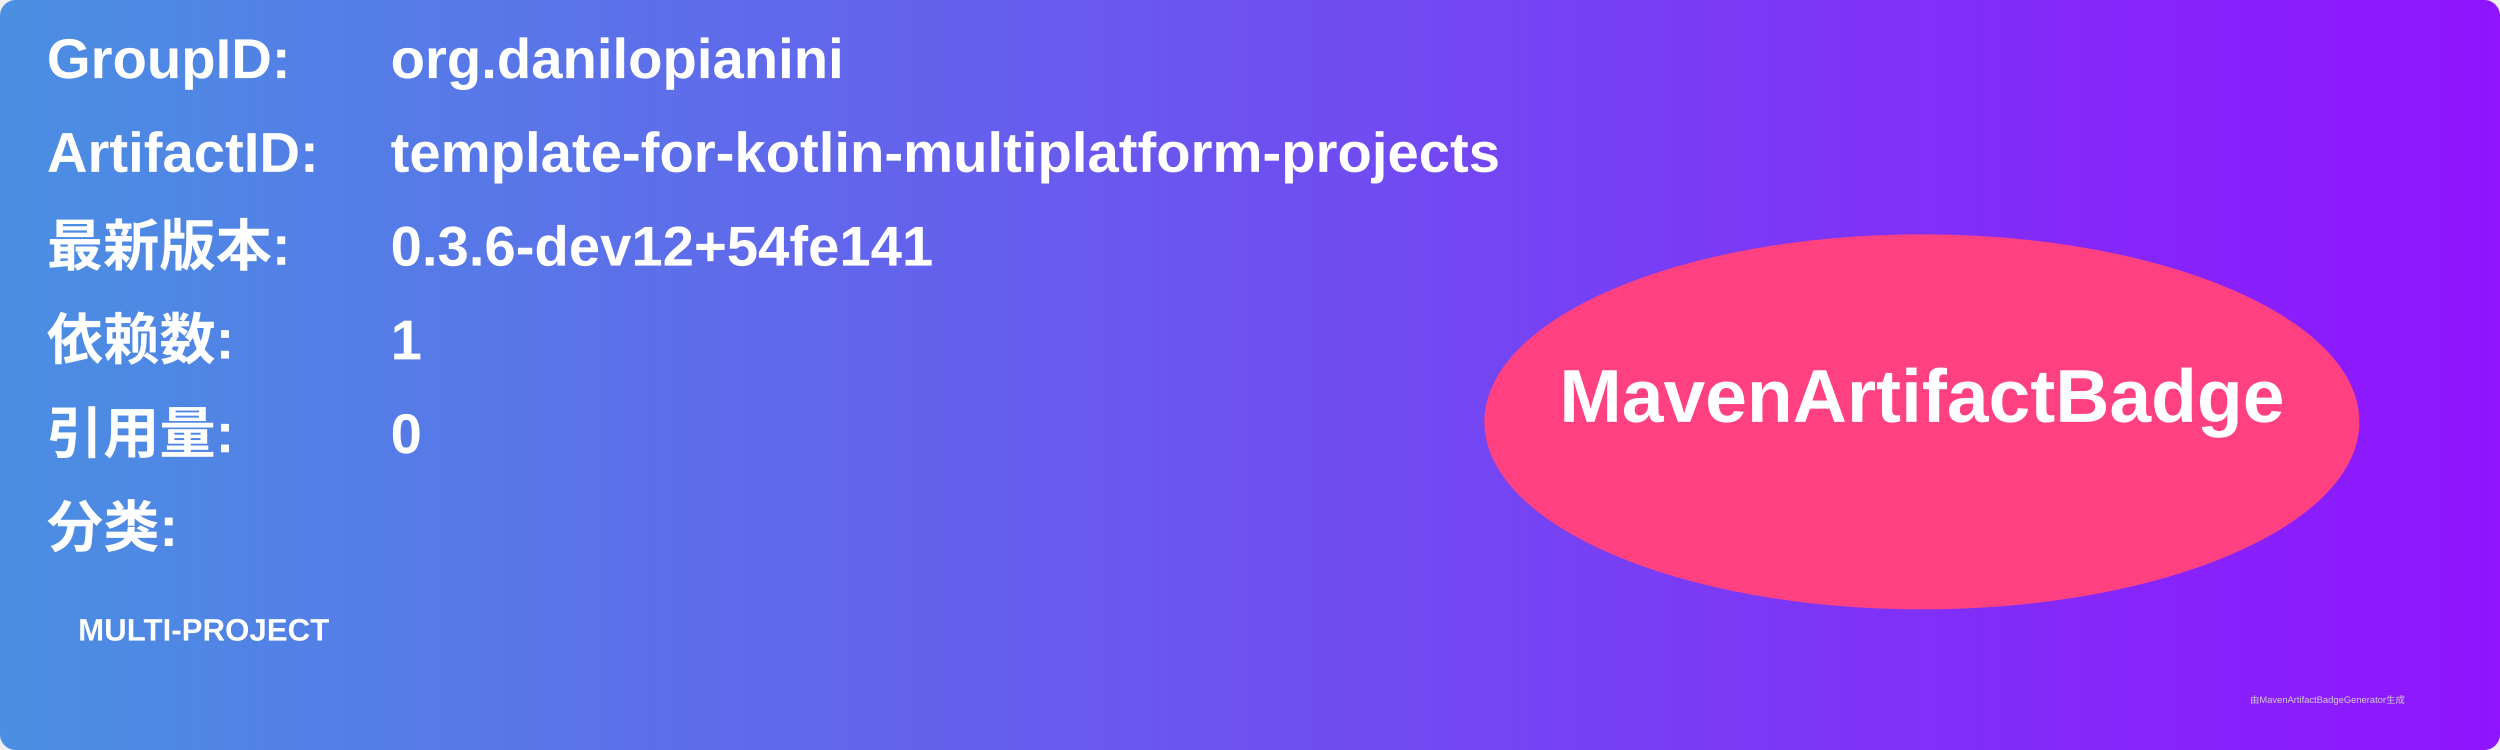
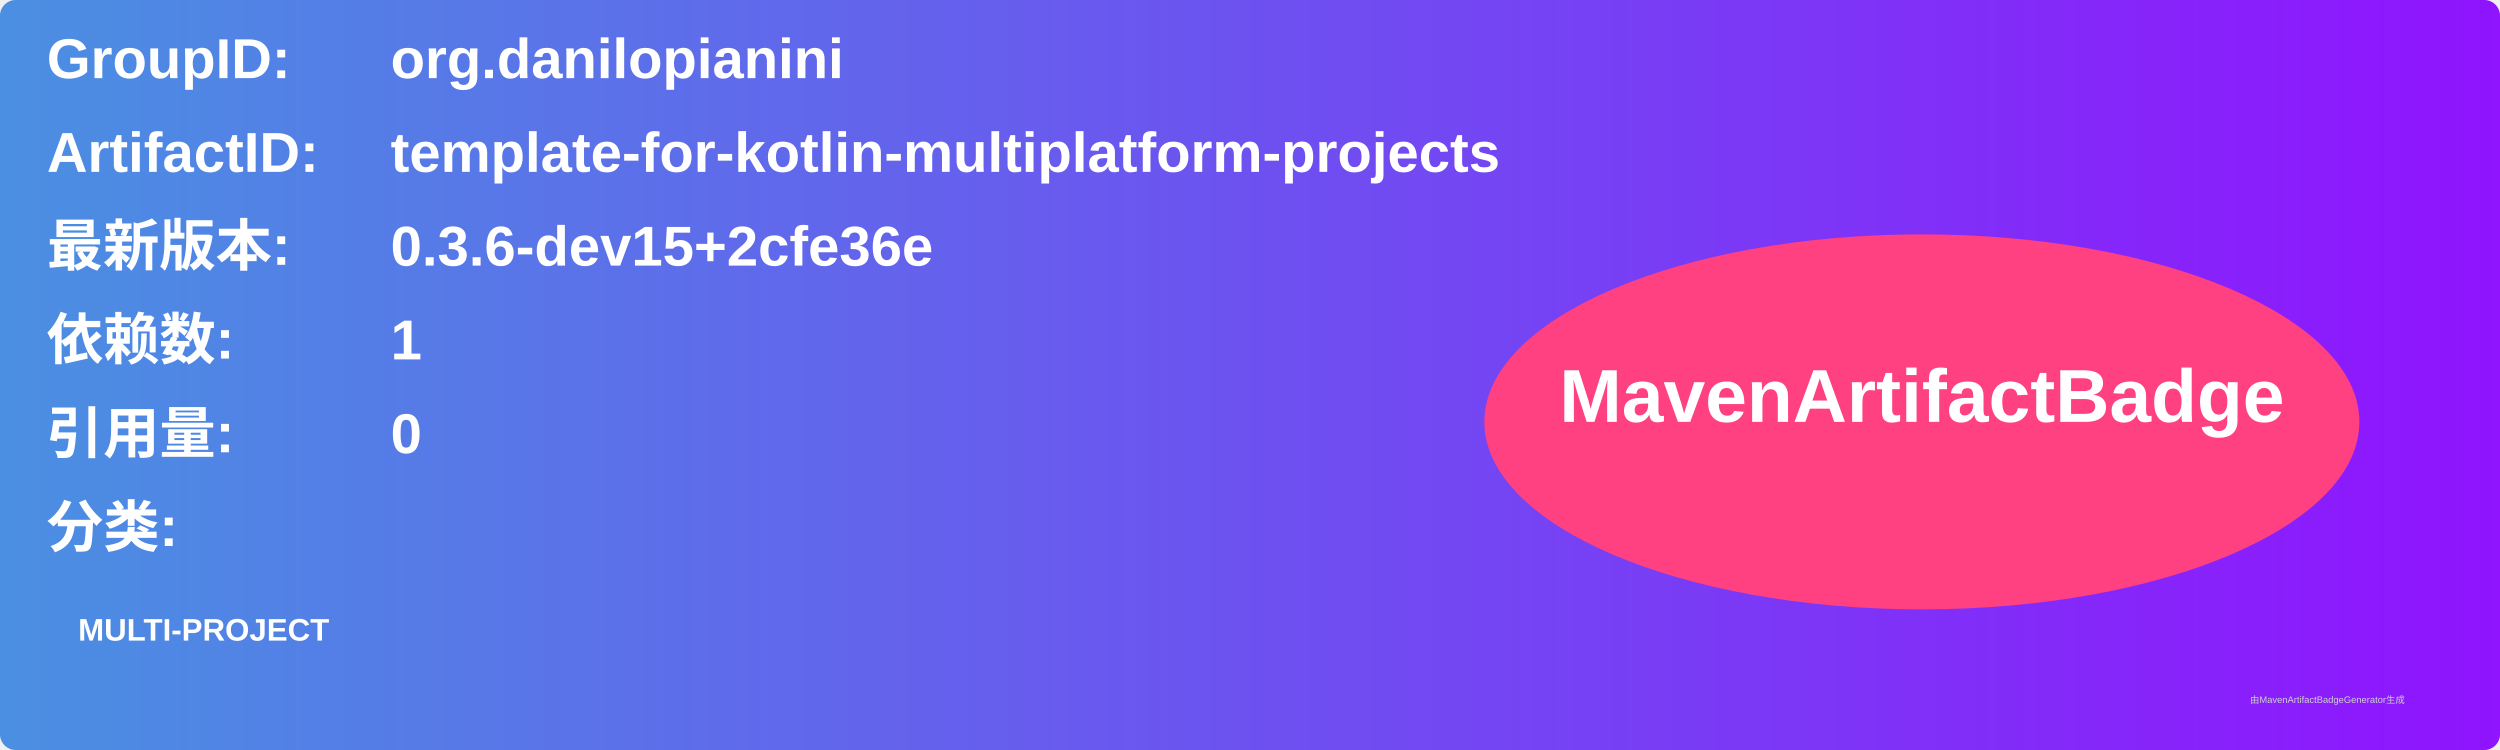
<svg xmlns="http://www.w3.org/2000/svg" width="800" height="240" viewBox="0 0 800 240">
  <linearGradient id="grad" x1="0%" y1="0%" x2="100%" y2="0%">
    <stop offset="0%" stop-color="#4a90e2" />
    <stop offset="100%" stop-color="#9013fe" />
  </linearGradient>
  <rect width="100%" height="100%" rx="5" ry="5" fill="url(#grad)" />
  <g transform="translate(15, 15)">
    <text x="0" y="10" font-family="Arial" font-size="18" fill="white" font-weight="bold" width="260">GroupID:</text>
    <text x="110" y="10" font-family="Arial" font-size="18" fill="white" font-weight="bold" width="460">org.danilopianini</text>
    <text x="0" y="40" font-family="Arial" font-size="18" fill="white" font-weight="bold" width="260">ArtifactID:</text>
    <text x="110" y="40" font-family="Arial" font-size="18" fill="white" font-weight="bold" width="460">template-for-kotlin-multiplatform-projects</text>
    <text x="0" y="70" font-family="Arial" font-size="18" fill="white" font-weight="bold">最新版本:</text>
    <text x="110" y="70" font-family="Arial" font-size="18" fill="white" font-weight="bold">
-       <tspan font-weight="bold">0.3.6-dev12+54fe141</tspan>
+       <tspan font-weight="bold">0.3.6-dev15+2cfe36e</tspan>
    </text>
    <text x="0" y="100" font-family="Arial" font-size="18" fill="white" font-weight="bold">依赖数: </text>
    <text x="110" y="100" font-family="Arial" font-size="18" fill="white">
      <tspan font-weight="bold">1</tspan>
    </text>
    <text x="0" y="130" font-family="Arial" font-size="18" fill="white" font-weight="bold">引用量: </text>
    <text x="110" y="130" font-family="Arial" font-size="18" fill="white">
      <tspan font-weight="bold">0</tspan>
    </text>
    <text x="0" y="160" font-family="Arial" font-size="18" fill="white" font-weight="bold">分类:</text>
    <text x="10" y="190" font-family="Arial" font-size="10" fill="white">
      <tspan font-weight="bold">MULTI-PROJECT</tspan>
    </text>
    <ellipse cx="600" cy="120" rx="140" ry="60" fill="#ff4081" />
    <text x="600" y="120" text-anchor="middle" font-family="Arial" font-size="24" fill="white" font-weight="bold">MavenArtifactBadge</text>
  </g>
  <text x="720" y="225" font-family="Arial" font-size="3" fill="#d0d0d0">由MavenArtifactBadgeGenerator生成</text>
</svg>
